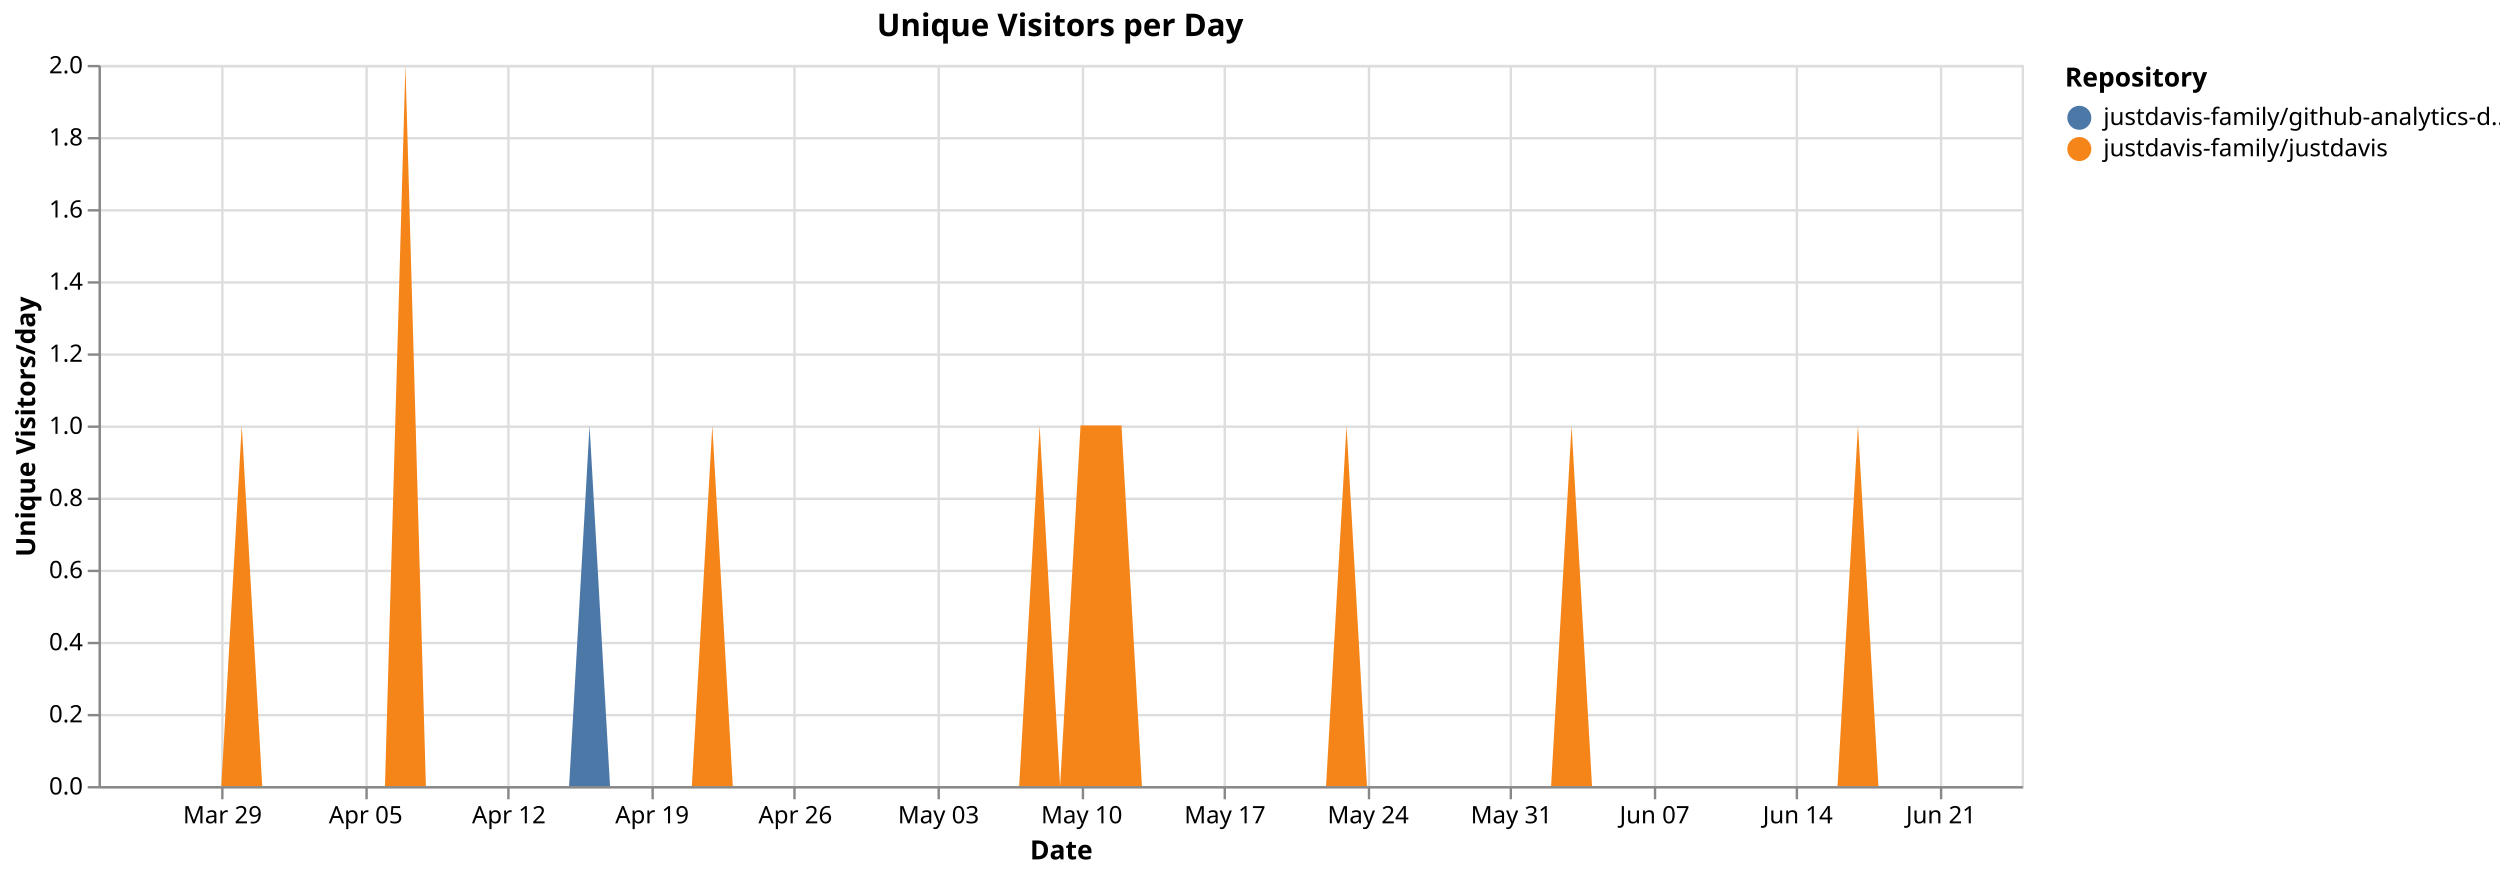
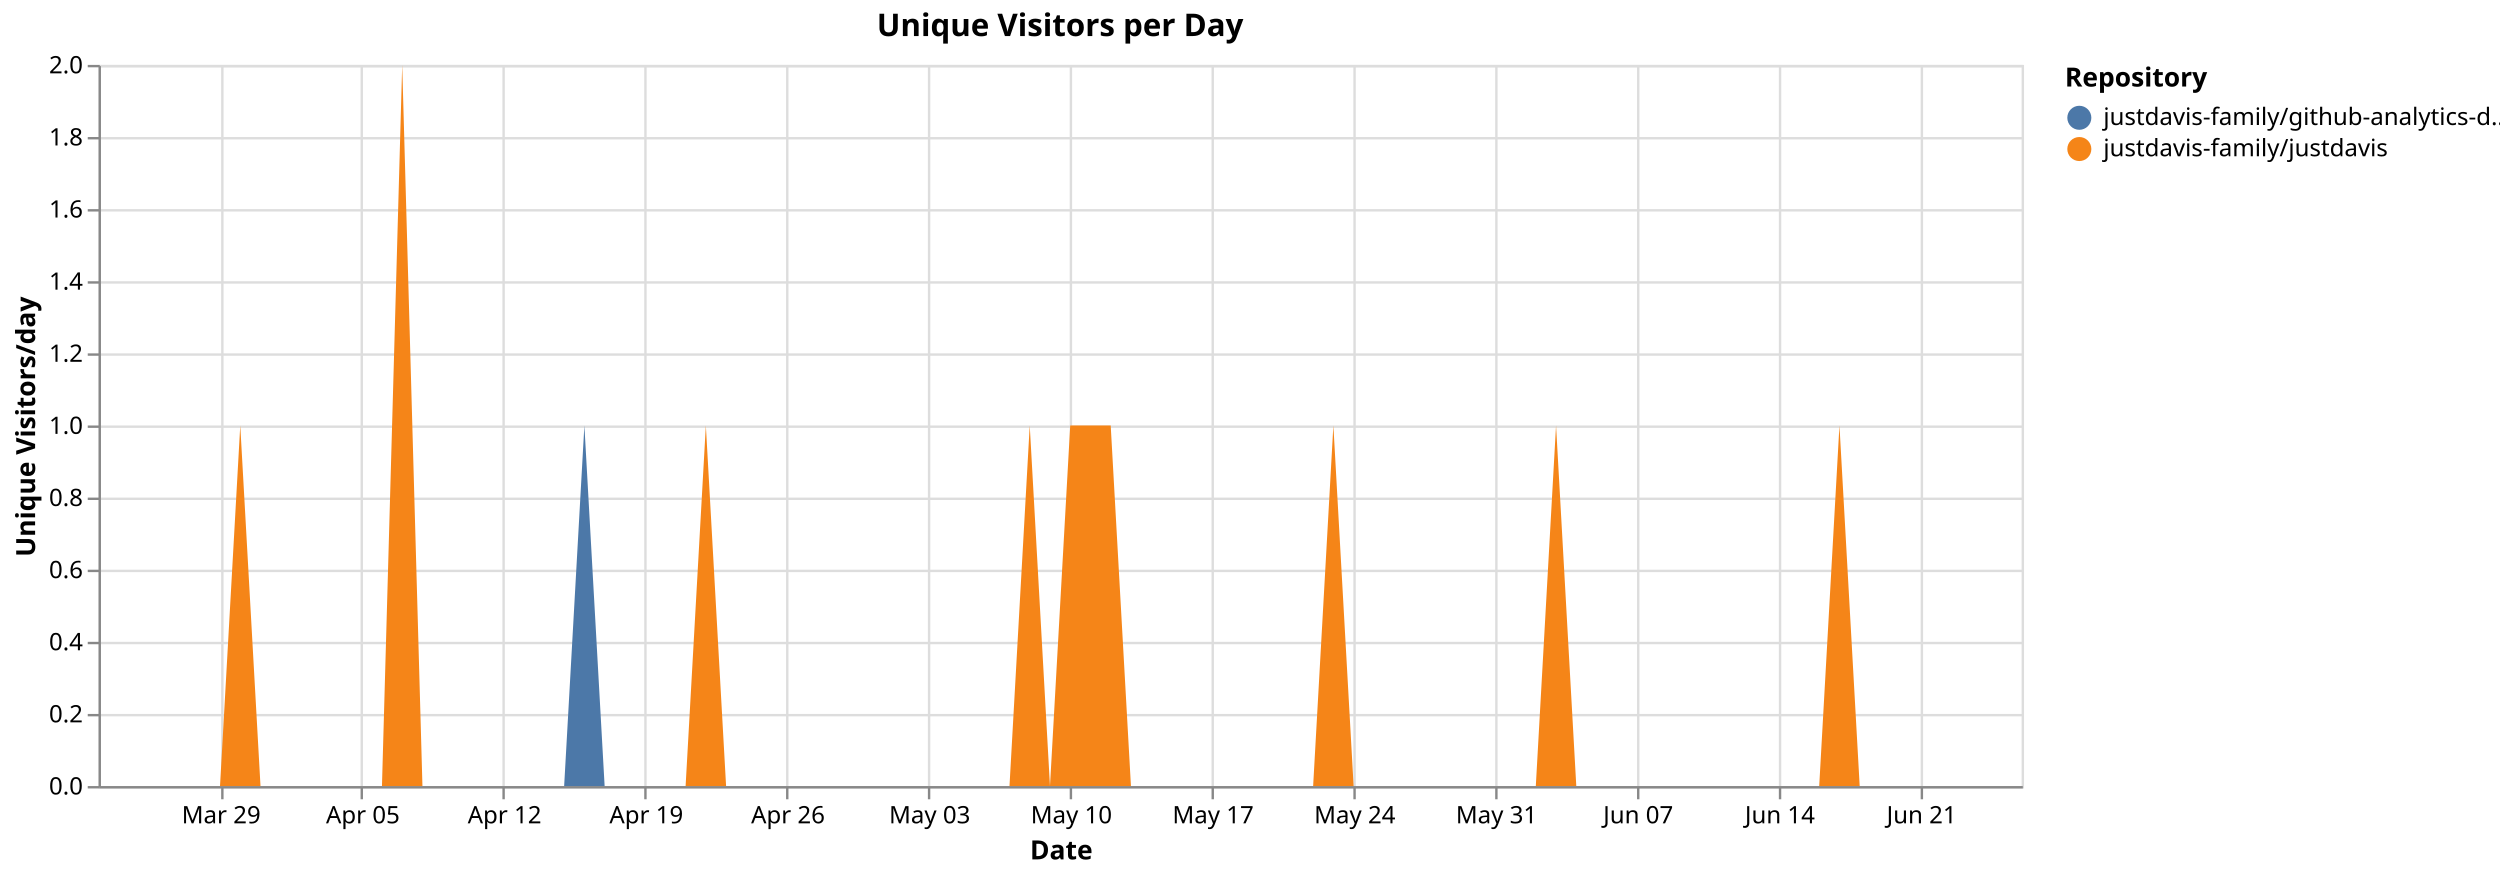
<svg xmlns="http://www.w3.org/2000/svg" version="1.1" class="marks" width="1040" height="364" viewBox="0 0 1040 364">
  <rect width="1040" height="364" fill="white" />
  <g fill="none" stroke-miterlimit="10" transform="translate(41,27)">
    <g class="mark-group role-frame root" role="graphics-object" aria-roledescription="group mark container">
      <g transform="translate(0,0)">
        <path class="background" aria-hidden="true" d="M0.5,0.5h800v300h-800Z" stroke="#ddd" />
        <g>
          <g class="mark-group role-axis" aria-hidden="true">
            <g transform="translate(0.5,300.5)">
              <path class="background" aria-hidden="true" d="M0,0h0v0h0Z" pointer-events="none" />
              <g>
                <g class="mark-rule role-axis-grid" pointer-events="none">
                  <line transform="translate(51,-300)" x2="0" y2="300" stroke="#ddd" stroke-width="1" opacity="1" />
-                   <line transform="translate(111,-300)" x2="0" y2="300" stroke="#ddd" stroke-width="1" opacity="1" />
-                   <line transform="translate(170,-300)" x2="0" y2="300" stroke="#ddd" stroke-width="1" opacity="1" />
-                   <line transform="translate(230,-300)" x2="0" y2="300" stroke="#ddd" stroke-width="1" opacity="1" />
-                   <line transform="translate(289,-300)" x2="0" y2="300" stroke="#ddd" stroke-width="1" opacity="1" />
-                   <line transform="translate(349,-300)" x2="0" y2="300" stroke="#ddd" stroke-width="1" opacity="1" />
-                   <line transform="translate(409,-300)" x2="0" y2="300" stroke="#ddd" stroke-width="1" opacity="1" />
-                   <line transform="translate(468,-300)" x2="0" y2="300" stroke="#ddd" stroke-width="1" opacity="1" />
-                   <line transform="translate(528,-300)" x2="0" y2="300" stroke="#ddd" stroke-width="1" opacity="1" />
-                   <line transform="translate(587,-300)" x2="0" y2="300" stroke="#ddd" stroke-width="1" opacity="1" />
-                   <line transform="translate(647,-300)" x2="0" y2="300" stroke="#ddd" stroke-width="1" opacity="1" />
-                   <line transform="translate(706,-300)" x2="0" y2="300" stroke="#ddd" stroke-width="1" opacity="1" />
-                   <line transform="translate(766,-300)" x2="0" y2="300" stroke="#ddd" stroke-width="1" opacity="1" />
+                   <line transform="translate(109,-300)" x2="0" y2="300" stroke="#ddd" stroke-width="1" opacity="1" />
+                   <line transform="translate(168,-300)" x2="0" y2="300" stroke="#ddd" stroke-width="1" opacity="1" />
+                   <line transform="translate(227,-300)" x2="0" y2="300" stroke="#ddd" stroke-width="1" opacity="1" />
+                   <line transform="translate(286,-300)" x2="0" y2="300" stroke="#ddd" stroke-width="1" opacity="1" />
+                   <line transform="translate(345,-300)" x2="0" y2="300" stroke="#ddd" stroke-width="1" opacity="1" />
+                   <line transform="translate(404,-300)" x2="0" y2="300" stroke="#ddd" stroke-width="1" opacity="1" />
+                   <line transform="translate(463,-300)" x2="0" y2="300" stroke="#ddd" stroke-width="1" opacity="1" />
+                   <line transform="translate(522,-300)" x2="0" y2="300" stroke="#ddd" stroke-width="1" opacity="1" />
+                   <line transform="translate(581,-300)" x2="0" y2="300" stroke="#ddd" stroke-width="1" opacity="1" />
+                   <line transform="translate(640,-300)" x2="0" y2="300" stroke="#ddd" stroke-width="1" opacity="1" />
+                   <line transform="translate(699,-300)" x2="0" y2="300" stroke="#ddd" stroke-width="1" opacity="1" />
+                   <line transform="translate(758,-300)" x2="0" y2="300" stroke="#ddd" stroke-width="1" opacity="1" />
                </g>
              </g>
              <path class="foreground" aria-hidden="true" d="" pointer-events="none" display="none" />
            </g>
          </g>
          <g class="mark-group role-axis" aria-hidden="true">
            <g transform="translate(0.5,0.5)">
              <path class="background" aria-hidden="true" d="M0,0h0v0h0Z" pointer-events="none" />
              <g>
                <g class="mark-rule role-axis-grid" pointer-events="none">
                  <line transform="translate(0,300)" x2="800" y2="0" stroke="#ddd" stroke-width="1" opacity="1" />
                  <line transform="translate(0,270)" x2="800" y2="0" stroke="#ddd" stroke-width="1" opacity="1" />
                  <line transform="translate(0,240)" x2="800" y2="0" stroke="#ddd" stroke-width="1" opacity="1" />
                  <line transform="translate(0,210)" x2="800" y2="0" stroke="#ddd" stroke-width="1" opacity="1" />
                  <line transform="translate(0,180)" x2="800" y2="0" stroke="#ddd" stroke-width="1" opacity="1" />
                  <line transform="translate(0,150)" x2="800" y2="0" stroke="#ddd" stroke-width="1" opacity="1" />
                  <line transform="translate(0,120)" x2="800" y2="0" stroke="#ddd" stroke-width="1" opacity="1" />
                  <line transform="translate(0,90)" x2="800" y2="0" stroke="#ddd" stroke-width="1" opacity="1" />
                  <line transform="translate(0,60)" x2="800" y2="0" stroke="#ddd" stroke-width="1" opacity="1" />
                  <line transform="translate(0,30)" x2="800" y2="0" stroke="#ddd" stroke-width="1" opacity="1" />
                  <line transform="translate(0,0)" x2="800" y2="0" stroke="#ddd" stroke-width="1" opacity="1" />
                </g>
              </g>
              <path class="foreground" aria-hidden="true" d="" pointer-events="none" display="none" />
            </g>
          </g>
-           <g class="mark-group role-axis" role="graphics-symbol" aria-roledescription="axis" aria-label="X-axis titled 'Date' for a time scale with values from Monday, 23 March 2026, 12:00:00 AM to Thursday, 25 June 2026, 12:00:00 AM">
+           <g class="mark-group role-axis" role="graphics-symbol" aria-roledescription="axis" aria-label="X-axis titled 'Date' for a time scale with values from Monday, 23 March 2026, 12:00:00 AM to Friday, 26 June 2026, 12:00:00 AM">
            <g transform="translate(0.5,300.5)">
              <path class="background" aria-hidden="true" d="M0,0h0v0h0Z" pointer-events="none" />
              <g>
                <g class="mark-rule role-axis-tick" pointer-events="none">
                  <line transform="translate(51,0)" x2="0" y2="5" stroke="#888" stroke-width="1" opacity="1" />
-                   <line transform="translate(111,0)" x2="0" y2="5" stroke="#888" stroke-width="1" opacity="1" />
-                   <line transform="translate(170,0)" x2="0" y2="5" stroke="#888" stroke-width="1" opacity="1" />
-                   <line transform="translate(230,0)" x2="0" y2="5" stroke="#888" stroke-width="1" opacity="1" />
-                   <line transform="translate(289,0)" x2="0" y2="5" stroke="#888" stroke-width="1" opacity="1" />
-                   <line transform="translate(349,0)" x2="0" y2="5" stroke="#888" stroke-width="1" opacity="1" />
-                   <line transform="translate(409,0)" x2="0" y2="5" stroke="#888" stroke-width="1" opacity="1" />
-                   <line transform="translate(468,0)" x2="0" y2="5" stroke="#888" stroke-width="1" opacity="1" />
-                   <line transform="translate(528,0)" x2="0" y2="5" stroke="#888" stroke-width="1" opacity="1" />
-                   <line transform="translate(587,0)" x2="0" y2="5" stroke="#888" stroke-width="1" opacity="1" />
-                   <line transform="translate(647,0)" x2="0" y2="5" stroke="#888" stroke-width="1" opacity="1" />
-                   <line transform="translate(706,0)" x2="0" y2="5" stroke="#888" stroke-width="1" opacity="1" />
-                   <line transform="translate(766,0)" x2="0" y2="5" stroke="#888" stroke-width="1" opacity="1" />
+                   <line transform="translate(109,0)" x2="0" y2="5" stroke="#888" stroke-width="1" opacity="1" />
+                   <line transform="translate(168,0)" x2="0" y2="5" stroke="#888" stroke-width="1" opacity="1" />
+                   <line transform="translate(227,0)" x2="0" y2="5" stroke="#888" stroke-width="1" opacity="1" />
+                   <line transform="translate(286,0)" x2="0" y2="5" stroke="#888" stroke-width="1" opacity="1" />
+                   <line transform="translate(345,0)" x2="0" y2="5" stroke="#888" stroke-width="1" opacity="1" />
+                   <line transform="translate(404,0)" x2="0" y2="5" stroke="#888" stroke-width="1" opacity="1" />
+                   <line transform="translate(463,0)" x2="0" y2="5" stroke="#888" stroke-width="1" opacity="1" />
+                   <line transform="translate(522,0)" x2="0" y2="5" stroke="#888" stroke-width="1" opacity="1" />
+                   <line transform="translate(581,0)" x2="0" y2="5" stroke="#888" stroke-width="1" opacity="1" />
+                   <line transform="translate(640,0)" x2="0" y2="5" stroke="#888" stroke-width="1" opacity="1" />
+                   <line transform="translate(699,0)" x2="0" y2="5" stroke="#888" stroke-width="1" opacity="1" />
+                   <line transform="translate(758,0)" x2="0" y2="5" stroke="#888" stroke-width="1" opacity="1" />
                </g>
                <g class="mark-text role-axis-label" pointer-events="none">
-                   <text text-anchor="middle" transform="translate(51.06383,15)" font-family="sans-serif" font-size="10px" fill="#000" opacity="1">Mar 29</text>
-                   <text text-anchor="middle" transform="translate(110.6383,15)" font-family="sans-serif" font-size="10px" fill="#000" opacity="1">Apr 05</text>
-                   <text text-anchor="middle" transform="translate(170.2128,15)" font-family="sans-serif" font-size="10px" fill="#000" opacity="1">Apr 12</text>
-                   <text text-anchor="middle" transform="translate(229.7872,15)" font-family="sans-serif" font-size="10px" fill="#000" opacity="1">Apr 19</text>
-                   <text text-anchor="middle" transform="translate(289.3617,15)" font-family="sans-serif" font-size="10px" fill="#000" opacity="1">Apr 26</text>
-                   <text text-anchor="middle" transform="translate(348.9362,15)" font-family="sans-serif" font-size="10px" fill="#000" opacity="1">May 03</text>
-                   <text text-anchor="middle" transform="translate(408.5106,15)" font-family="sans-serif" font-size="10px" fill="#000" opacity="1">May 10</text>
-                   <text text-anchor="middle" transform="translate(468.0851,15)" font-family="sans-serif" font-size="10px" fill="#000" opacity="1">May 17</text>
-                   <text text-anchor="middle" transform="translate(527.6596,15)" font-family="sans-serif" font-size="10px" fill="#000" opacity="1">May 24</text>
-                   <text text-anchor="middle" transform="translate(587.234,15)" font-family="sans-serif" font-size="10px" fill="#000" opacity="1">May 31</text>
-                   <text text-anchor="middle" transform="translate(646.8085,15)" font-family="sans-serif" font-size="10px" fill="#000" opacity="1">Jun 07</text>
-                   <text text-anchor="middle" transform="translate(706.383,15)" font-family="sans-serif" font-size="10px" fill="#000" opacity="1">Jun 14</text>
-                   <text text-anchor="middle" transform="translate(765.9574,15)" font-family="sans-serif" font-size="10px" fill="#000" opacity="1">Jun 21</text>
+                   <text text-anchor="middle" transform="translate(50.52632,15)" font-family="sans-serif" font-size="10px" fill="#000" opacity="1">Mar 29</text>
+                   <text text-anchor="middle" transform="translate(109.4737,15)" font-family="sans-serif" font-size="10px" fill="#000" opacity="1">Apr 05</text>
+                   <text text-anchor="middle" transform="translate(168.4211,15)" font-family="sans-serif" font-size="10px" fill="#000" opacity="1">Apr 12</text>
+                   <text text-anchor="middle" transform="translate(227.3684,15)" font-family="sans-serif" font-size="10px" fill="#000" opacity="1">Apr 19</text>
+                   <text text-anchor="middle" transform="translate(286.3158,15)" font-family="sans-serif" font-size="10px" fill="#000" opacity="1">Apr 26</text>
+                   <text text-anchor="middle" transform="translate(345.2632,15)" font-family="sans-serif" font-size="10px" fill="#000" opacity="1">May 03</text>
+                   <text text-anchor="middle" transform="translate(404.2105,15)" font-family="sans-serif" font-size="10px" fill="#000" opacity="1">May 10</text>
+                   <text text-anchor="middle" transform="translate(463.1579,15)" font-family="sans-serif" font-size="10px" fill="#000" opacity="1">May 17</text>
+                   <text text-anchor="middle" transform="translate(522.1053,15)" font-family="sans-serif" font-size="10px" fill="#000" opacity="1">May 24</text>
+                   <text text-anchor="middle" transform="translate(581.0526,15)" font-family="sans-serif" font-size="10px" fill="#000" opacity="1">May 31</text>
+                   <text text-anchor="middle" transform="translate(640,15)" font-family="sans-serif" font-size="10px" fill="#000" opacity="1">Jun 07</text>
+                   <text text-anchor="middle" transform="translate(698.9474,15)" font-family="sans-serif" font-size="10px" fill="#000" opacity="1">Jun 14</text>
+                   <text text-anchor="middle" transform="translate(757.8947,15)" font-family="sans-serif" font-size="10px" fill="#000" opacity="1">Jun 21</text>
                </g>
                <g class="mark-rule role-axis-domain" pointer-events="none">
                  <line transform="translate(0,0)" x2="800" y2="0" stroke="#888" stroke-width="1" opacity="1" />
                </g>
                <g class="mark-text role-axis-title" pointer-events="none">
                  <text text-anchor="middle" transform="translate(400,30)" font-family="sans-serif" font-size="11px" font-weight="bold" fill="#000" opacity="1">Date</text>
                </g>
              </g>
              <path class="foreground" aria-hidden="true" d="" pointer-events="none" display="none" />
            </g>
          </g>
          <g class="mark-group role-axis" role="graphics-symbol" aria-roledescription="axis" aria-label="Y-axis titled 'Unique Visitors/day' for a linear scale with values from 0.0 to 2.0">
            <g transform="translate(0.5,0.5)">
              <path class="background" aria-hidden="true" d="M0,0h0v0h0Z" pointer-events="none" />
              <g>
                <g class="mark-rule role-axis-tick" pointer-events="none">
                  <line transform="translate(0,300)" x2="-5" y2="0" stroke="#888" stroke-width="1" opacity="1" />
                  <line transform="translate(0,270)" x2="-5" y2="0" stroke="#888" stroke-width="1" opacity="1" />
                  <line transform="translate(0,240)" x2="-5" y2="0" stroke="#888" stroke-width="1" opacity="1" />
                  <line transform="translate(0,210)" x2="-5" y2="0" stroke="#888" stroke-width="1" opacity="1" />
                  <line transform="translate(0,180)" x2="-5" y2="0" stroke="#888" stroke-width="1" opacity="1" />
                  <line transform="translate(0,150)" x2="-5" y2="0" stroke="#888" stroke-width="1" opacity="1" />
                  <line transform="translate(0,120)" x2="-5" y2="0" stroke="#888" stroke-width="1" opacity="1" />
                  <line transform="translate(0,90)" x2="-5" y2="0" stroke="#888" stroke-width="1" opacity="1" />
                  <line transform="translate(0,60)" x2="-5" y2="0" stroke="#888" stroke-width="1" opacity="1" />
                  <line transform="translate(0,30)" x2="-5" y2="0" stroke="#888" stroke-width="1" opacity="1" />
                  <line transform="translate(0,0)" x2="-5" y2="0" stroke="#888" stroke-width="1" opacity="1" />
                </g>
                <g class="mark-text role-axis-label" pointer-events="none">
                  <text text-anchor="end" transform="translate(-7,303)" font-family="sans-serif" font-size="10px" fill="#000" opacity="1">0.0</text>
                  <text text-anchor="end" transform="translate(-7,273)" font-family="sans-serif" font-size="10px" fill="#000" opacity="1">0.2</text>
                  <text text-anchor="end" transform="translate(-7,243)" font-family="sans-serif" font-size="10px" fill="#000" opacity="1">0.4</text>
                  <text text-anchor="end" transform="translate(-7,213)" font-family="sans-serif" font-size="10px" fill="#000" opacity="1">0.6</text>
                  <text text-anchor="end" transform="translate(-7,183)" font-family="sans-serif" font-size="10px" fill="#000" opacity="1">0.8</text>
                  <text text-anchor="end" transform="translate(-7,153)" font-family="sans-serif" font-size="10px" fill="#000" opacity="1">1.0</text>
                  <text text-anchor="end" transform="translate(-7,123)" font-family="sans-serif" font-size="10px" fill="#000" opacity="1">1.2</text>
                  <text text-anchor="end" transform="translate(-7,93)" font-family="sans-serif" font-size="10px" fill="#000" opacity="1">1.4</text>
                  <text text-anchor="end" transform="translate(-7,63)" font-family="sans-serif" font-size="10px" fill="#000" opacity="1">1.6</text>
                  <text text-anchor="end" transform="translate(-7,33)" font-family="sans-serif" font-size="10px" fill="#000" opacity="1">1.8</text>
                  <text text-anchor="end" transform="translate(-7,3)" font-family="sans-serif" font-size="10px" fill="#000" opacity="1">2.0</text>
                </g>
                <g class="mark-rule role-axis-domain" pointer-events="none">
                  <line transform="translate(0,300)" x2="0" y2="-300" stroke="#888" stroke-width="1" opacity="1" />
                </g>
                <g class="mark-text role-axis-title" pointer-events="none">
                  <text text-anchor="middle" transform="translate(-24.90137,150) rotate(-90) translate(0,-2)" font-family="sans-serif" font-size="11px" font-weight="bold" fill="#000" opacity="1">Unique Visitors/day</text>
                </g>
              </g>
              <path class="foreground" aria-hidden="true" d="" pointer-events="none" display="none" />
            </g>
          </g>
          <g class="mark-group role-scope pathgroup" role="graphics-object" aria-roledescription="group mark container">
            <g transform="translate(0,0)">
              <path class="background" aria-hidden="true" d="M0,0h800v300h-800Z" />
              <g>
                <g class="mark-area role-mark marks" role="graphics-object" aria-roledescription="area mark container">
-                   <path aria-label="Date: Mar 23, 2026; Unique Visitors/day: 0; Repository: justdavis-family/github-analytics-data" role="graphics-symbol" aria-roledescription="area mark" d="M0,300L8.511,300L17.021,300L25.532,300L34.043,300L42.553,300L51.064,300L59.574,150L68.085,300L76.596,300L85.106,300L93.617,300L102.128,300L110.638,300L119.149,300L127.66,0L136.17,300L144.681,300L153.191,300L161.702,300L170.213,300L178.723,300L187.234,300L195.745,300L204.255,150L212.766,300L221.277,300L229.787,300L238.298,300L246.809,300L255.319,150L263.83,300L272.34,300L280.851,300L289.362,300L297.872,300L306.383,300L314.894,300L323.404,300L331.915,300L340.426,300L348.936,300L357.447,300L365.957,300L374.468,300L382.979,300L391.489,150L400,300L408.511,150L417.021,150L425.532,150L434.043,300L442.553,300L451.064,300L459.574,300L468.085,300L476.596,300L485.106,300L493.617,300L502.128,300L510.638,300L519.149,150L527.66,300L536.17,300L544.681,300L553.191,300L561.702,300L570.213,300L578.723,300L587.234,300L595.745,300L604.255,300L612.766,150L621.277,300L629.787,300L638.298,300L646.809,300L655.319,300L663.83,300L672.34,300L680.851,300L689.362,300L697.872,300L706.383,300L714.894,300L723.404,300L731.915,150L740.426,300L748.936,300L757.447,300L765.957,300L774.468,300L782.979,300L791.489,300L800,300L800,300L791.489,300L782.979,300L774.468,300L765.957,300L757.447,300L748.936,300L740.426,300L731.915,150L723.404,300L714.894,300L706.383,300L697.872,300L689.362,300L680.851,300L672.34,300L663.83,300L655.319,300L646.809,300L638.298,300L629.787,300L621.277,300L612.766,150L604.255,300L595.745,300L587.234,300L578.723,300L570.213,300L561.702,300L553.191,300L544.681,300L536.17,300L527.66,300L519.149,150L510.638,300L502.128,300L493.617,300L485.106,300L476.596,300L468.085,300L459.574,300L451.064,300L442.553,300L434.043,300L425.532,150L417.021,150L408.511,150L400,300L391.489,150L382.979,300L374.468,300L365.957,300L357.447,300L348.936,300L340.426,300L331.915,300L323.404,300L314.894,300L306.383,300L297.872,300L289.362,300L280.851,300L272.34,300L263.83,300L255.319,150L246.809,300L238.298,300L229.787,300L221.277,300L212.766,300L204.255,300L195.745,300L187.234,300L178.723,300L170.213,300L161.702,300L153.191,300L144.681,300L136.17,300L127.66,0L119.149,300L110.638,300L102.128,300L93.617,300L85.106,300L76.596,300L68.085,300L59.574,150L51.064,300L42.553,300L34.043,300L25.532,300L17.021,300L8.511,300L0,300Z" fill="#4c78a8" />
+                   <path aria-label="Date: Mar 23, 2026; Unique Visitors/day: 0; Repository: justdavis-family/github-analytics-data" role="graphics-symbol" aria-roledescription="area mark" d="M0,300L8.421,300L16.842,300L25.263,300L33.684,300L42.105,300L50.526,300L58.947,150L67.368,300L75.789,300L84.211,300L92.632,300L101.053,300L109.474,300L117.895,300L126.316,0L134.737,300L143.158,300L151.579,300L160,300L168.421,300L176.842,300L185.263,300L193.684,300L202.105,150L210.526,300L218.947,300L227.368,300L235.789,300L244.211,300L252.632,150L261.053,300L269.474,300L277.895,300L286.316,300L294.737,300L303.158,300L311.579,300L320,300L328.421,300L336.842,300L345.263,300L353.684,300L362.105,300L370.526,300L378.947,300L387.368,150L395.789,300L404.211,150L412.632,150L421.053,150L429.474,300L437.895,300L446.316,300L454.737,300L463.158,300L471.579,300L480,300L488.421,300L496.842,300L505.263,300L513.684,150L522.105,300L530.526,300L538.947,300L547.368,300L555.789,300L564.211,300L572.632,300L581.053,300L589.474,300L597.895,300L606.316,150L614.737,300L623.158,300L631.579,300L640,300L648.421,300L656.842,300L665.263,300L673.684,300L682.105,300L690.526,300L698.947,300L707.368,300L715.789,300L724.211,150L732.632,300L741.053,300L749.474,300L757.895,300L766.316,300L774.737,300L783.158,300L791.579,300L800,300L800,300L791.579,300L783.158,300L774.737,300L766.316,300L757.895,300L749.474,300L741.053,300L732.632,300L724.211,150L715.789,300L707.368,300L698.947,300L690.526,300L682.105,300L673.684,300L665.263,300L656.842,300L648.421,300L640,300L631.579,300L623.158,300L614.737,300L606.316,150L597.895,300L589.474,300L581.053,300L572.632,300L564.211,300L555.789,300L547.368,300L538.947,300L530.526,300L522.105,300L513.684,150L505.263,300L496.842,300L488.421,300L480,300L471.579,300L463.158,300L454.737,300L446.316,300L437.895,300L429.474,300L421.053,150L412.632,150L404.211,150L395.789,300L387.368,150L378.947,300L370.526,300L362.105,300L353.684,300L345.263,300L336.842,300L328.421,300L320,300L311.579,300L303.158,300L294.737,300L286.316,300L277.895,300L269.474,300L261.053,300L252.632,150L244.211,300L235.789,300L227.368,300L218.947,300L210.526,300L202.105,300L193.684,300L185.263,300L176.842,300L168.421,300L160,300L151.579,300L143.158,300L134.737,300L126.316,0L117.895,300L109.474,300L101.053,300L92.632,300L84.211,300L75.789,300L67.368,300L58.947,150L50.526,300L42.105,300L33.684,300L25.263,300L16.842,300L8.421,300L0,300Z" fill="#4c78a8" />
                </g>
              </g>
              <path class="foreground" aria-hidden="true" d="" display="none" />
            </g>
            <g transform="translate(0,0)">
              <path class="background" aria-hidden="true" d="M0,0h800v300h-800Z" />
              <g>
                <g class="mark-area role-mark marks" role="graphics-object" aria-roledescription="area mark container">
-                   <path aria-label="Date: Mar 23, 2026; Unique Visitors/day: 0; Repository: justdavis-family/justdavis" role="graphics-symbol" aria-roledescription="area mark" d="M0,300L8.511,300L17.021,300L25.532,300L34.043,300L42.553,300L51.064,300L59.574,150L68.085,300L76.596,300L85.106,300L93.617,300L102.128,300L110.638,300L119.149,300L127.66,0L136.17,300L144.681,300L153.191,300L161.702,300L170.213,300L178.723,300L187.234,300L195.745,300L204.255,300L212.766,300L221.277,300L229.787,300L238.298,300L246.809,300L255.319,150L263.83,300L272.34,300L280.851,300L289.362,300L297.872,300L306.383,300L314.894,300L323.404,300L331.915,300L340.426,300L348.936,300L357.447,300L365.957,300L374.468,300L382.979,300L391.489,150L400,300L408.511,150L417.021,150L425.532,150L434.043,300L442.553,300L451.064,300L459.574,300L468.085,300L476.596,300L485.106,300L493.617,300L502.128,300L510.638,300L519.149,150L527.66,300L536.17,300L544.681,300L553.191,300L561.702,300L570.213,300L578.723,300L587.234,300L595.745,300L604.255,300L612.766,150L621.277,300L629.787,300L638.298,300L646.809,300L655.319,300L663.83,300L672.34,300L680.851,300L689.362,300L697.872,300L706.383,300L714.894,300L723.404,300L731.915,150L740.426,300L748.936,300L757.447,300L765.957,300L774.468,300L782.979,300L791.489,300L800,300L800,300L791.489,300L782.979,300L774.468,300L765.957,300L757.447,300L748.936,300L740.426,300L731.915,300L723.404,300L714.894,300L706.383,300L697.872,300L689.362,300L680.851,300L672.34,300L663.83,300L655.319,300L646.809,300L638.298,300L629.787,300L621.277,300L612.766,300L604.255,300L595.745,300L587.234,300L578.723,300L570.213,300L561.702,300L553.191,300L544.681,300L536.17,300L527.66,300L519.149,300L510.638,300L502.128,300L493.617,300L485.106,300L476.596,300L468.085,300L459.574,300L451.064,300L442.553,300L434.043,300L425.532,300L417.021,300L408.511,300L400,300L391.489,300L382.979,300L374.468,300L365.957,300L357.447,300L348.936,300L340.426,300L331.915,300L323.404,300L314.894,300L306.383,300L297.872,300L289.362,300L280.851,300L272.34,300L263.83,300L255.319,300L246.809,300L238.298,300L229.787,300L221.277,300L212.766,300L204.255,300L195.745,300L187.234,300L178.723,300L170.213,300L161.702,300L153.191,300L144.681,300L136.17,300L127.66,300L119.149,300L110.638,300L102.128,300L93.617,300L85.106,300L76.596,300L68.085,300L59.574,300L51.064,300L42.553,300L34.043,300L25.532,300L17.021,300L8.511,300L0,300Z" fill="#f58518" />
+                   <path aria-label="Date: Mar 23, 2026; Unique Visitors/day: 0; Repository: justdavis-family/justdavis" role="graphics-symbol" aria-roledescription="area mark" d="M0,300L8.421,300L16.842,300L25.263,300L33.684,300L42.105,300L50.526,300L58.947,150L67.368,300L75.789,300L84.211,300L92.632,300L101.053,300L109.474,300L117.895,300L126.316,0L134.737,300L143.158,300L151.579,300L160,300L168.421,300L176.842,300L185.263,300L193.684,300L202.105,300L210.526,300L218.947,300L227.368,300L235.789,300L244.211,300L252.632,150L261.053,300L269.474,300L277.895,300L286.316,300L294.737,300L303.158,300L311.579,300L320,300L328.421,300L336.842,300L345.263,300L353.684,300L362.105,300L370.526,300L378.947,300L387.368,150L395.789,300L404.211,150L412.632,150L421.053,150L429.474,300L437.895,300L446.316,300L454.737,300L463.158,300L471.579,300L480,300L488.421,300L496.842,300L505.263,300L513.684,150L522.105,300L530.526,300L538.947,300L547.368,300L555.789,300L564.211,300L572.632,300L581.053,300L589.474,300L597.895,300L606.316,150L614.737,300L623.158,300L631.579,300L640,300L648.421,300L656.842,300L665.263,300L673.684,300L682.105,300L690.526,300L698.947,300L707.368,300L715.789,300L724.211,150L732.632,300L741.053,300L749.474,300L757.895,300L766.316,300L774.737,300L783.158,300L791.579,300L800,300L800,300L791.579,300L783.158,300L774.737,300L766.316,300L757.895,300L749.474,300L741.053,300L732.632,300L724.211,300L715.789,300L707.368,300L698.947,300L690.526,300L682.105,300L673.684,300L665.263,300L656.842,300L648.421,300L640,300L631.579,300L623.158,300L614.737,300L606.316,300L597.895,300L589.474,300L581.053,300L572.632,300L564.211,300L555.789,300L547.368,300L538.947,300L530.526,300L522.105,300L513.684,300L505.263,300L496.842,300L488.421,300L480,300L471.579,300L463.158,300L454.737,300L446.316,300L437.895,300L429.474,300L421.053,300L412.632,300L404.211,300L395.789,300L387.368,300L378.947,300L370.526,300L362.105,300L353.684,300L345.263,300L336.842,300L328.421,300L320,300L311.579,300L303.158,300L294.737,300L286.316,300L277.895,300L269.474,300L261.053,300L252.632,300L244.211,300L235.789,300L227.368,300L218.947,300L210.526,300L202.105,300L193.684,300L185.263,300L176.842,300L168.421,300L160,300L151.579,300L143.158,300L134.737,300L126.316,300L117.895,300L109.474,300L101.053,300L92.632,300L84.211,300L75.789,300L67.368,300L58.947,300L50.526,300L42.105,300L33.684,300L25.263,300L16.842,300L8.421,300L0,300Z" fill="#f58518" />
                </g>
              </g>
              <path class="foreground" aria-hidden="true" d="" display="none" />
            </g>
          </g>
          <g class="mark-group role-legend" role="graphics-symbol" aria-roledescription="legend" aria-label="Symbol legend titled 'Repository' for fill color with 2 values: justdavis-family/github-analytics-data, justdavis-family/justdavis">
            <g transform="translate(818,0)">
              <path class="background" aria-hidden="true" d="M0,0h176v40h-176Z" pointer-events="none" />
              <g>
                <g class="mark-group role-legend-entry">
                  <g transform="translate(0,16)">
                    <path class="background" aria-hidden="true" d="M0,0h0v0h0Z" pointer-events="none" />
                    <g>
                      <g class="mark-group role-scope" role="graphics-object" aria-roledescription="group mark container">
                        <g transform="translate(0,0)">
                          <path class="background" aria-hidden="true" d="M0,0h176v11h-176Z" pointer-events="none" opacity="1" />
                          <g>
                            <g class="mark-symbol role-legend-symbol" pointer-events="none">
                              <path transform="translate(6,6)" d="M5,0A5,5,0,1,1,-5,0A5,5,0,1,1,5,0" fill="#4c78a8" stroke-width="1.5" opacity="1" />
                            </g>
                            <g class="mark-text role-legend-label" pointer-events="none">
                              <text text-anchor="start" transform="translate(16,9)" font-family="sans-serif" font-size="10px" fill="#000" opacity="1">justdavis-family/github-analytics-d…</text>
                            </g>
                          </g>
                          <path class="foreground" aria-hidden="true" d="" pointer-events="none" display="none" />
                        </g>
                        <g transform="translate(0,13)">
                          <path class="background" aria-hidden="true" d="M0,0h176v11h-176Z" pointer-events="none" opacity="1" />
                          <g>
                            <g class="mark-symbol role-legend-symbol" pointer-events="none">
                              <path transform="translate(6,6)" d="M5,0A5,5,0,1,1,-5,0A5,5,0,1,1,5,0" fill="#f58518" stroke-width="1.5" opacity="1" />
                            </g>
                            <g class="mark-text role-legend-label" pointer-events="none">
                              <text text-anchor="start" transform="translate(16,9)" font-family="sans-serif" font-size="10px" fill="#000" opacity="1">justdavis-family/justdavis</text>
                            </g>
                          </g>
                          <path class="foreground" aria-hidden="true" d="" pointer-events="none" display="none" />
                        </g>
                      </g>
                    </g>
                    <path class="foreground" aria-hidden="true" d="" pointer-events="none" display="none" />
                  </g>
                </g>
                <g class="mark-text role-legend-title" pointer-events="none">
                  <text text-anchor="start" transform="translate(0,9)" font-family="sans-serif" font-size="11px" font-weight="bold" fill="#000" opacity="1">Repository</text>
                </g>
              </g>
              <path class="foreground" aria-hidden="true" d="" pointer-events="none" display="none" />
            </g>
          </g>
          <g class="mark-group role-title">
            <g transform="translate(400,-22)">
              <path class="background" aria-hidden="true" d="M0,0h0v0h0Z" pointer-events="none" />
              <g>
                <g class="mark-text role-title-text" role="graphics-symbol" aria-roledescription="title" aria-label="Title text 'Unique Visitors per Day'" pointer-events="none">
                  <text text-anchor="middle" transform="translate(0,10)" font-family="sans-serif" font-size="13px" font-weight="bold" fill="#000" opacity="1">Unique Visitors per Day</text>
                </g>
              </g>
              <path class="foreground" aria-hidden="true" d="" pointer-events="none" display="none" />
            </g>
          </g>
        </g>
        <path class="foreground" aria-hidden="true" d="" display="none" />
      </g>
    </g>
  </g>
</svg>
